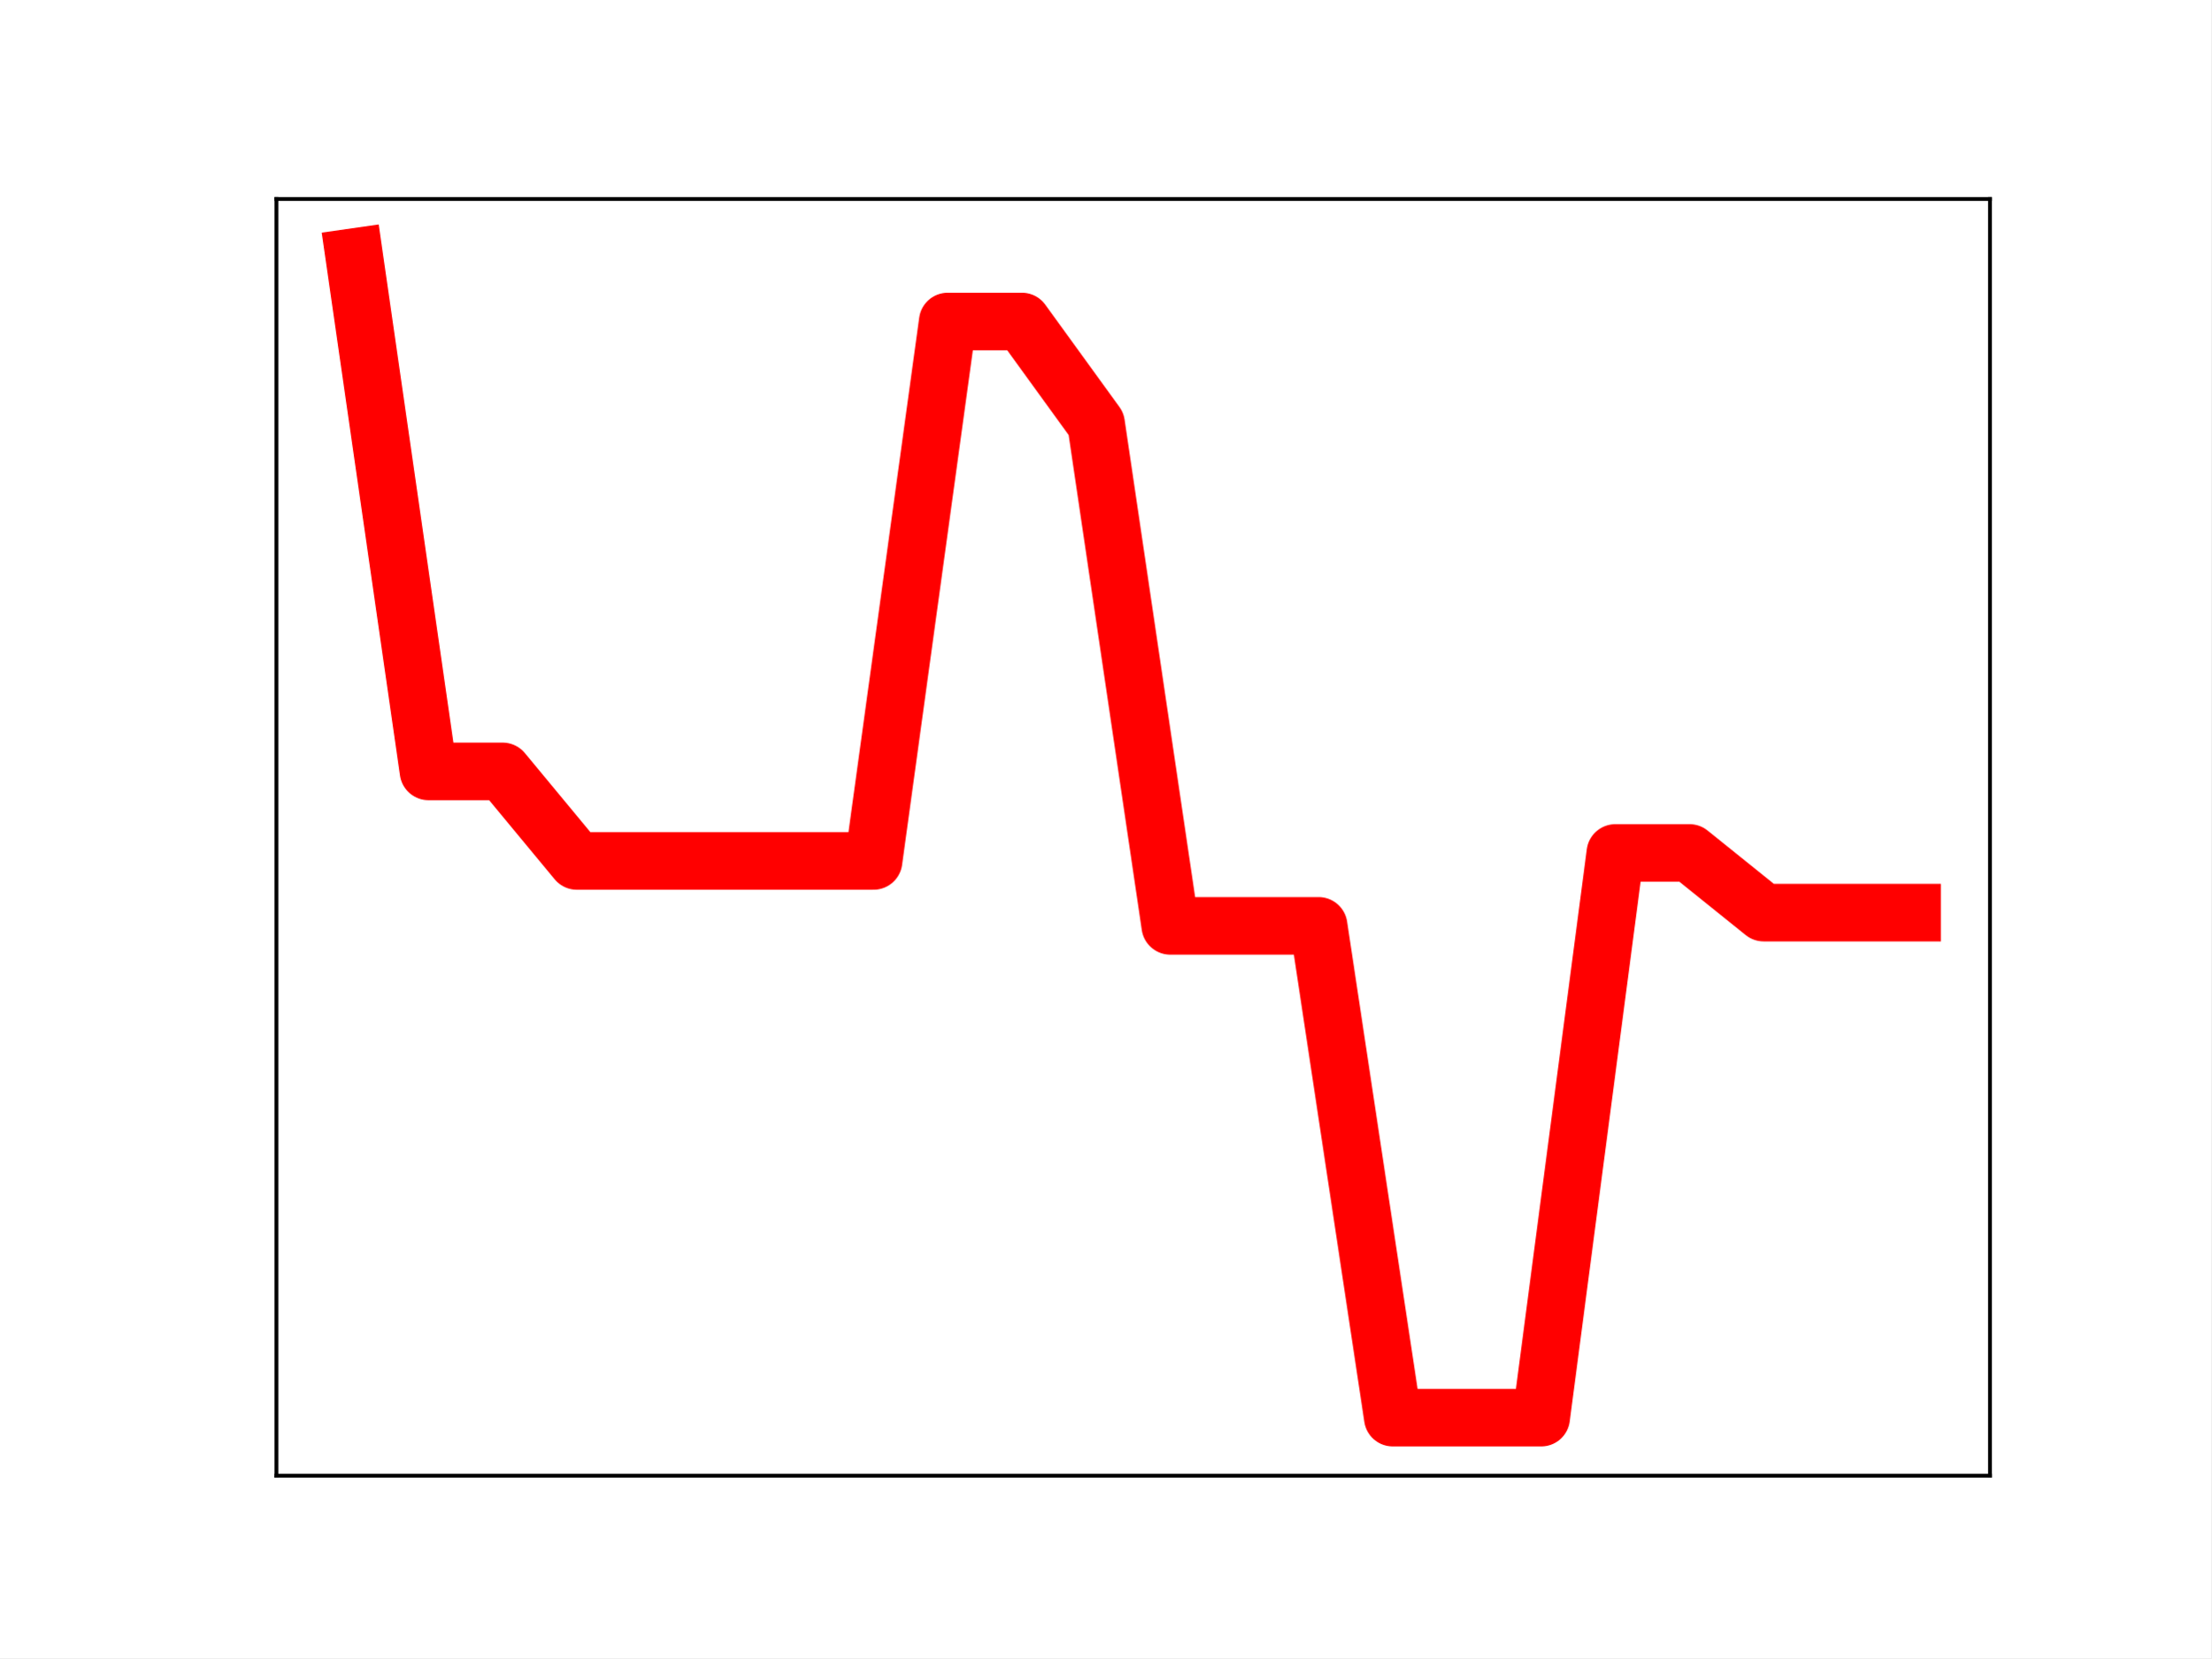
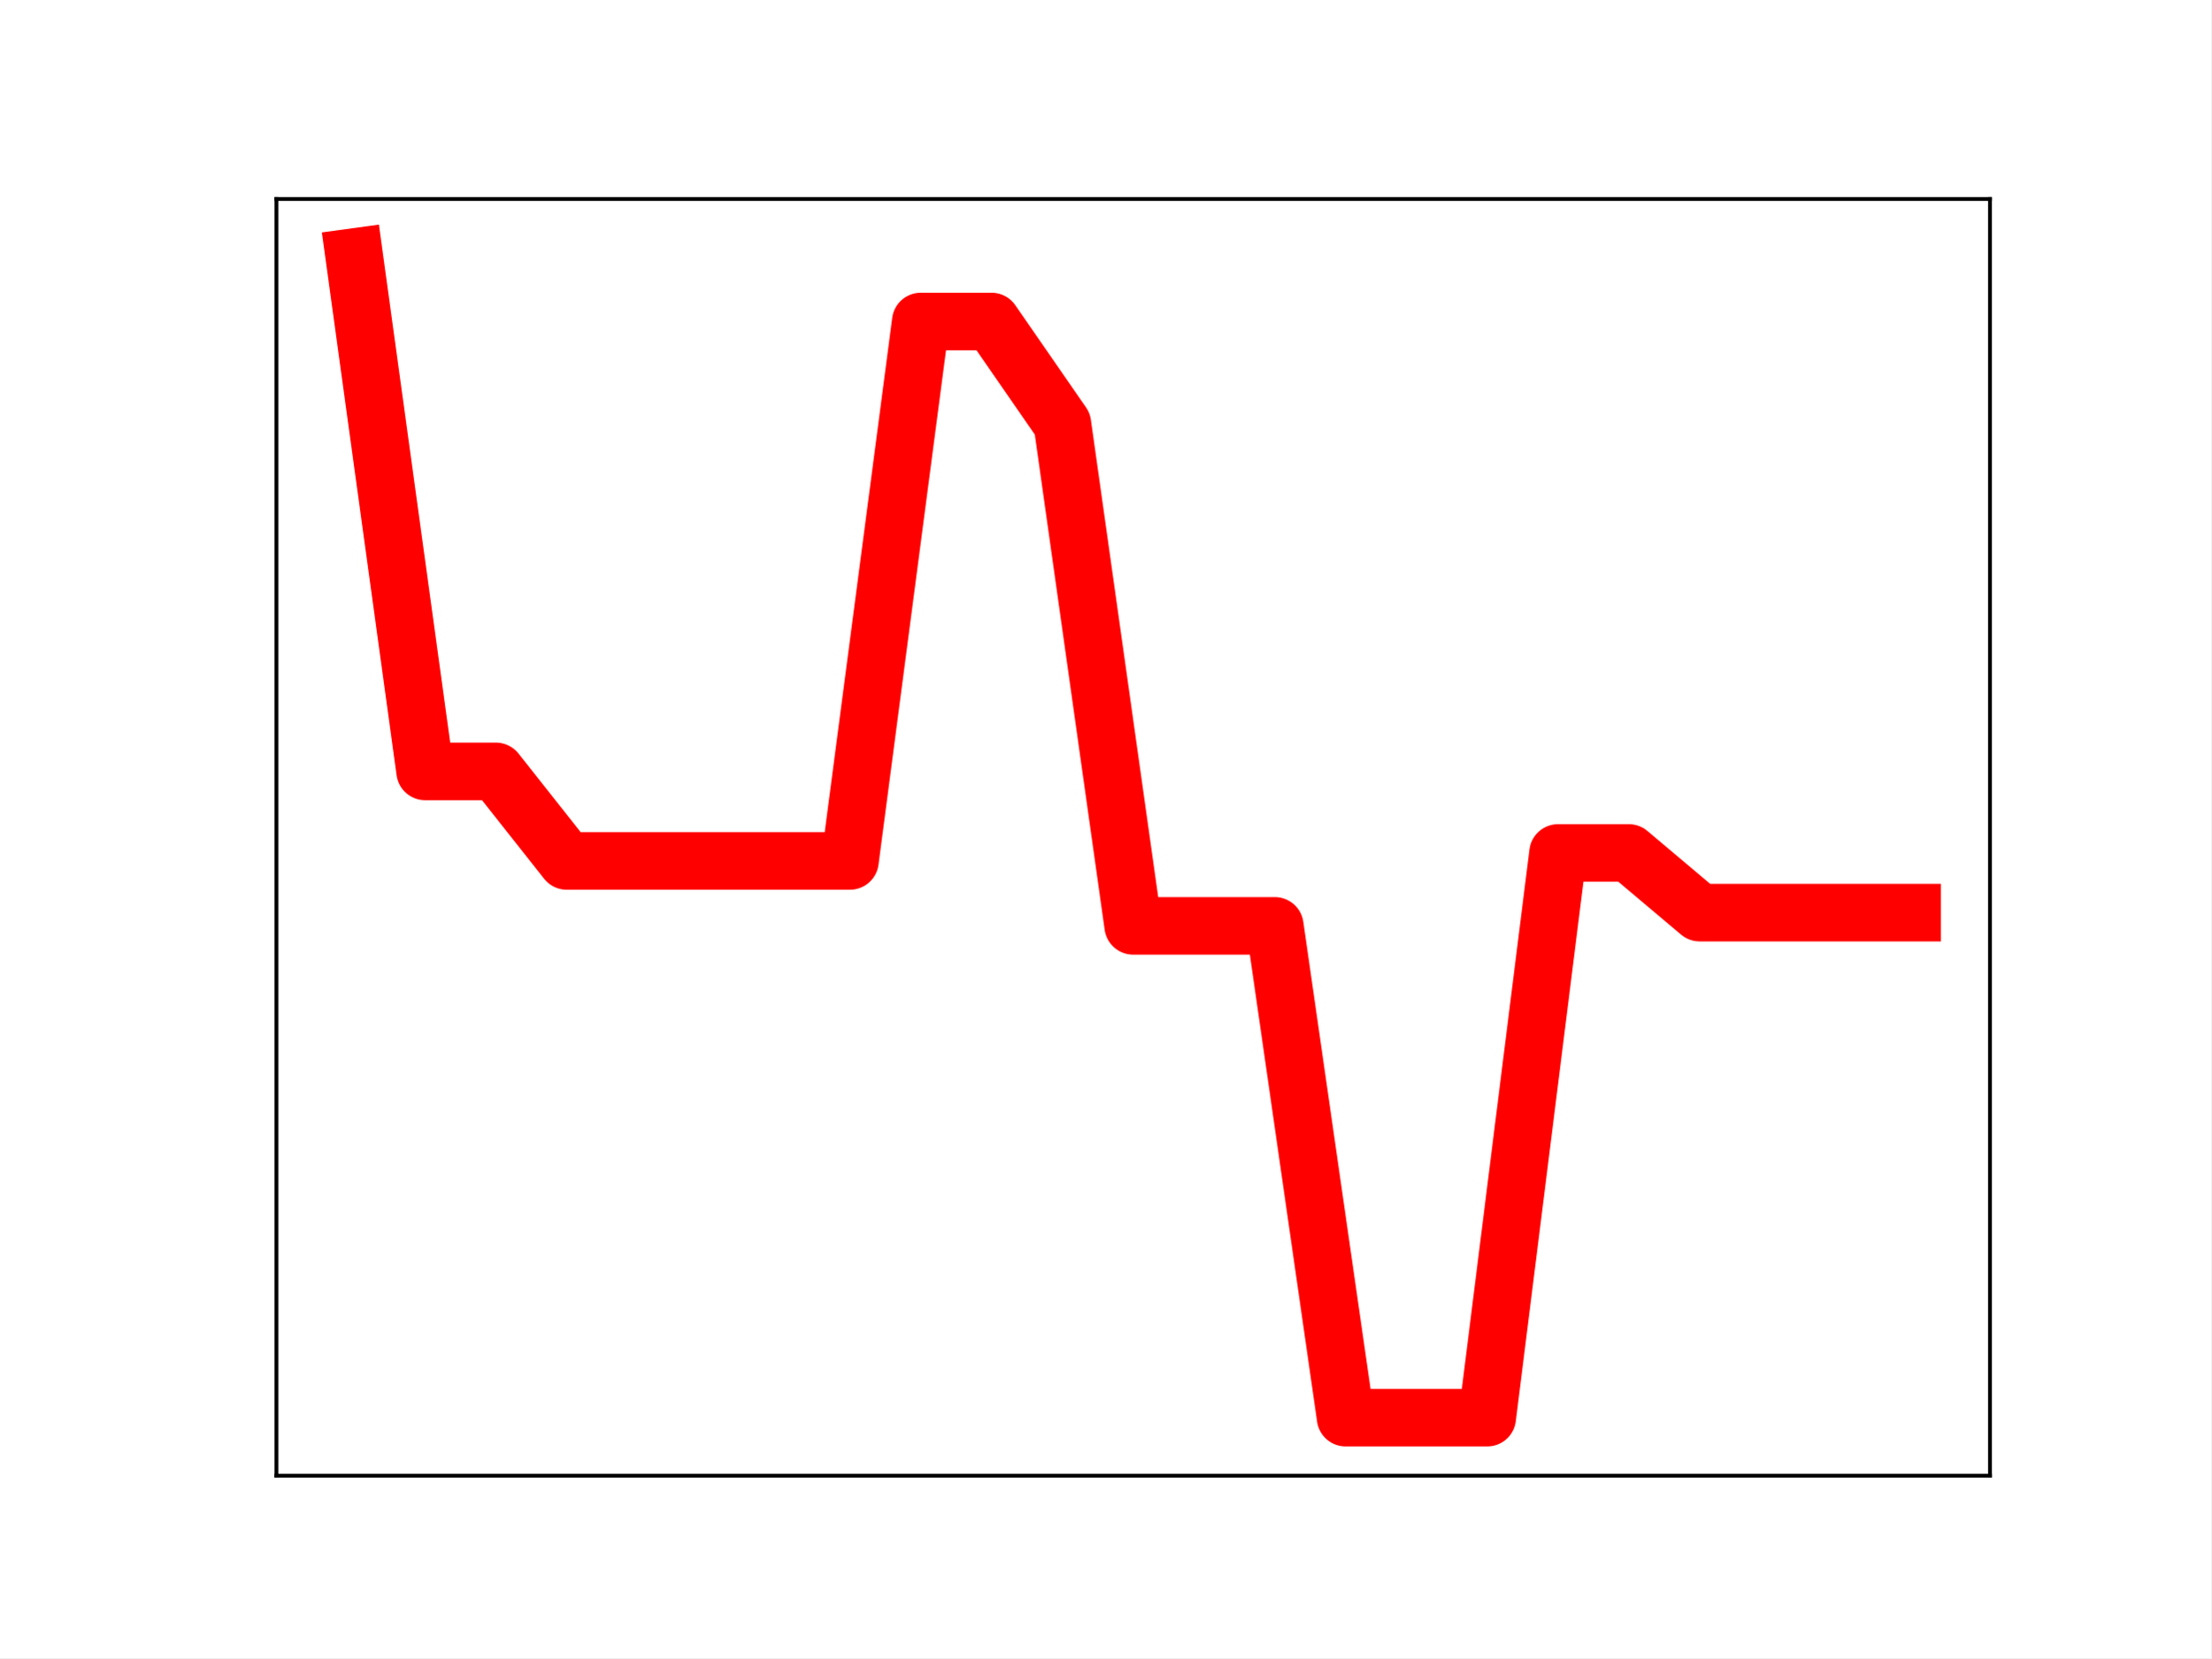
<svg xmlns="http://www.w3.org/2000/svg" xmlns:xlink="http://www.w3.org/1999/xlink" height="345.6pt" version="1.1" viewBox="0 0 460.8 345.6" width="460.8pt">
  <defs>
    <style type="text/css">
*{stroke-linecap:butt;stroke-linejoin:round;}
  </style>
  </defs>
  <g id="figure_1">
    <g id="patch_1">
      <path d="M 0 345.6  L 460.8 345.6  L 460.8 0  L 0 0  z " style="fill:#ffffff;" />
    </g>
    <g id="axes_1">
      <g id="patch_2">
        <path d="M 57.6 307.584  L 414.72 307.584  L 414.72 41.472  L 57.6 41.472  z " style="fill:#ffffff;" />
      </g>
      <g id="line2d_1">
-         <path clip-path="url(#pbbae6ae324)" d="M 73.833 53.568  L 89.292 160.782  L 104.752 160.782  L 120.212 179.448  L 135.672 179.448  L 151.131 179.448  L 166.591 179.448  L 182.051 179.448  L 197.511 67.01  L 212.97 67.01  L 228.43 88.339  L 243.89 192.98  L 259.35 192.98  L 274.809 192.98  L 290.269 295.488  L 305.729 295.488  L 321.189 295.488  L 336.648 177.783  L 352.108 177.783  L 367.568 190.222  L 383.028 190.222  L 398.487 190.222  " style="fill:none;stroke:#ff0000;stroke-linecap:square;stroke-width:12;" />
+         <path clip-path="url(#p34c97623a5)" d="M 73.833 53.568  L 88.59 160.782  L 103.347 160.782  L 118.104 179.448  L 132.861 179.448  L 147.618 179.448  L 162.375 179.448  L 177.132 179.448  L 191.889 67.01  L 206.646 67.01  L 221.403 88.339  L 236.16 192.98  L 250.917 192.98  L 265.674 192.98  L 280.431 295.488  L 295.188 295.488  L 309.945 295.488  L 324.702 177.783  L 339.459 177.783  L 354.216 190.222  L 368.973 190.222  L 383.73 190.222  L 398.487 190.222  " style="fill:none;stroke:#ff0000;stroke-linecap:square;stroke-width:12;" />
        <defs>
-           <path d="M 0 3  C 0.796 3 1.559 2.684 2.121 2.121  C 2.684 1.559 3 0.796 3 0  C 3 -0.796 2.684 -1.559 2.121 -2.121  C 1.559 -2.684 0.796 -3 0 -3  C -0.796 -3 -1.559 -2.684 -2.121 -2.121  C -2.684 -1.559 -3 -0.796 -3 0  C -3 0.796 -2.684 1.559 -2.121 2.121  C -1.559 2.684 -0.796 3 0 3  z " id="m53530a2f93" style="stroke:#ff0000;" />
+           <path d="M 0 3  C 0.796 3 1.559 2.684 2.121 2.121  C 2.684 1.559 3 0.796 3 0  C 3 -0.796 2.684 -1.559 2.121 -2.121  C 1.559 -2.684 0.796 -3 0 -3  C -0.796 -3 -1.559 -2.684 -2.121 -2.121  C -2.684 -1.559 -3 -0.796 -3 0  C -3 0.796 -2.684 1.559 -2.121 2.121  C -1.559 2.684 -0.796 3 0 3  z " id="meb3f0f3464" style="stroke:#ff0000;" />
        </defs>
-         <g clip-path="url(#pbbae6ae324)">
-           <use style="fill:#ff0000;stroke:#ff0000;" x="73.833" xlink:href="#m53530a2f93" y="53.568" />
-           <use style="fill:#ff0000;stroke:#ff0000;" x="89.292" xlink:href="#m53530a2f93" y="160.782" />
-           <use style="fill:#ff0000;stroke:#ff0000;" x="104.752" xlink:href="#m53530a2f93" y="160.782" />
-           <use style="fill:#ff0000;stroke:#ff0000;" x="120.212" xlink:href="#m53530a2f93" y="179.448" />
-           <use style="fill:#ff0000;stroke:#ff0000;" x="135.672" xlink:href="#m53530a2f93" y="179.448" />
-           <use style="fill:#ff0000;stroke:#ff0000;" x="151.131" xlink:href="#m53530a2f93" y="179.448" />
-           <use style="fill:#ff0000;stroke:#ff0000;" x="166.591" xlink:href="#m53530a2f93" y="179.448" />
-           <use style="fill:#ff0000;stroke:#ff0000;" x="182.051" xlink:href="#m53530a2f93" y="179.448" />
-           <use style="fill:#ff0000;stroke:#ff0000;" x="197.511" xlink:href="#m53530a2f93" y="67.01" />
-           <use style="fill:#ff0000;stroke:#ff0000;" x="212.97" xlink:href="#m53530a2f93" y="67.01" />
-           <use style="fill:#ff0000;stroke:#ff0000;" x="228.43" xlink:href="#m53530a2f93" y="88.339" />
-           <use style="fill:#ff0000;stroke:#ff0000;" x="243.89" xlink:href="#m53530a2f93" y="192.98" />
-           <use style="fill:#ff0000;stroke:#ff0000;" x="259.35" xlink:href="#m53530a2f93" y="192.98" />
-           <use style="fill:#ff0000;stroke:#ff0000;" x="274.809" xlink:href="#m53530a2f93" y="192.98" />
-           <use style="fill:#ff0000;stroke:#ff0000;" x="290.269" xlink:href="#m53530a2f93" y="295.488" />
-           <use style="fill:#ff0000;stroke:#ff0000;" x="305.729" xlink:href="#m53530a2f93" y="295.488" />
-           <use style="fill:#ff0000;stroke:#ff0000;" x="321.189" xlink:href="#m53530a2f93" y="295.488" />
-           <use style="fill:#ff0000;stroke:#ff0000;" x="336.648" xlink:href="#m53530a2f93" y="177.783" />
-           <use style="fill:#ff0000;stroke:#ff0000;" x="352.108" xlink:href="#m53530a2f93" y="177.783" />
-           <use style="fill:#ff0000;stroke:#ff0000;" x="367.568" xlink:href="#m53530a2f93" y="190.222" />
-           <use style="fill:#ff0000;stroke:#ff0000;" x="383.028" xlink:href="#m53530a2f93" y="190.222" />
-           <use style="fill:#ff0000;stroke:#ff0000;" x="398.487" xlink:href="#m53530a2f93" y="190.222" />
+         <g clip-path="url(#p34c97623a5)">
+           <use style="fill:#ff0000;stroke:#ff0000;" x="73.833" xlink:href="#meb3f0f3464" y="53.568" />
+           <use style="fill:#ff0000;stroke:#ff0000;" x="88.59" xlink:href="#meb3f0f3464" y="160.782" />
+           <use style="fill:#ff0000;stroke:#ff0000;" x="103.347" xlink:href="#meb3f0f3464" y="160.782" />
+           <use style="fill:#ff0000;stroke:#ff0000;" x="118.104" xlink:href="#meb3f0f3464" y="179.448" />
+           <use style="fill:#ff0000;stroke:#ff0000;" x="132.861" xlink:href="#meb3f0f3464" y="179.448" />
+           <use style="fill:#ff0000;stroke:#ff0000;" x="147.618" xlink:href="#meb3f0f3464" y="179.448" />
+           <use style="fill:#ff0000;stroke:#ff0000;" x="162.375" xlink:href="#meb3f0f3464" y="179.448" />
+           <use style="fill:#ff0000;stroke:#ff0000;" x="177.132" xlink:href="#meb3f0f3464" y="179.448" />
+           <use style="fill:#ff0000;stroke:#ff0000;" x="191.889" xlink:href="#meb3f0f3464" y="67.01" />
+           <use style="fill:#ff0000;stroke:#ff0000;" x="206.646" xlink:href="#meb3f0f3464" y="67.01" />
+           <use style="fill:#ff0000;stroke:#ff0000;" x="221.403" xlink:href="#meb3f0f3464" y="88.339" />
+           <use style="fill:#ff0000;stroke:#ff0000;" x="236.16" xlink:href="#meb3f0f3464" y="192.98" />
+           <use style="fill:#ff0000;stroke:#ff0000;" x="250.917" xlink:href="#meb3f0f3464" y="192.98" />
+           <use style="fill:#ff0000;stroke:#ff0000;" x="265.674" xlink:href="#meb3f0f3464" y="192.98" />
+           <use style="fill:#ff0000;stroke:#ff0000;" x="280.431" xlink:href="#meb3f0f3464" y="295.488" />
+           <use style="fill:#ff0000;stroke:#ff0000;" x="295.188" xlink:href="#meb3f0f3464" y="295.488" />
+           <use style="fill:#ff0000;stroke:#ff0000;" x="309.945" xlink:href="#meb3f0f3464" y="295.488" />
+           <use style="fill:#ff0000;stroke:#ff0000;" x="324.702" xlink:href="#meb3f0f3464" y="177.783" />
+           <use style="fill:#ff0000;stroke:#ff0000;" x="339.459" xlink:href="#meb3f0f3464" y="177.783" />
+           <use style="fill:#ff0000;stroke:#ff0000;" x="354.216" xlink:href="#meb3f0f3464" y="190.222" />
+           <use style="fill:#ff0000;stroke:#ff0000;" x="368.973" xlink:href="#meb3f0f3464" y="190.222" />
+           <use style="fill:#ff0000;stroke:#ff0000;" x="383.73" xlink:href="#meb3f0f3464" y="190.222" />
+           <use style="fill:#ff0000;stroke:#ff0000;" x="398.487" xlink:href="#meb3f0f3464" y="190.222" />
        </g>
      </g>
      <g id="patch_3">
        <path d="M 57.6 307.584  L 57.6 41.472  " style="fill:none;stroke:#000000;stroke-linecap:square;stroke-linejoin:miter;stroke-width:0.8;" />
      </g>
      <g id="patch_4">
        <path d="M 414.72 307.584  L 414.72 41.472  " style="fill:none;stroke:#000000;stroke-linecap:square;stroke-linejoin:miter;stroke-width:0.8;" />
      </g>
      <g id="patch_5">
        <path d="M 57.6 307.584  L 414.72 307.584  " style="fill:none;stroke:#000000;stroke-linecap:square;stroke-linejoin:miter;stroke-width:0.8;" />
      </g>
      <g id="patch_6">
        <path d="M 57.6 41.472  L 414.72 41.472  " style="fill:none;stroke:#000000;stroke-linecap:square;stroke-linejoin:miter;stroke-width:0.8;" />
      </g>
    </g>
  </g>
  <defs>
-     <clipPath id="pbbae6ae324">
+     <clipPath id="p34c97623a5">
      <rect height="266.112" width="357.12" x="57.6" y="41.472" />
    </clipPath>
  </defs>
</svg>
